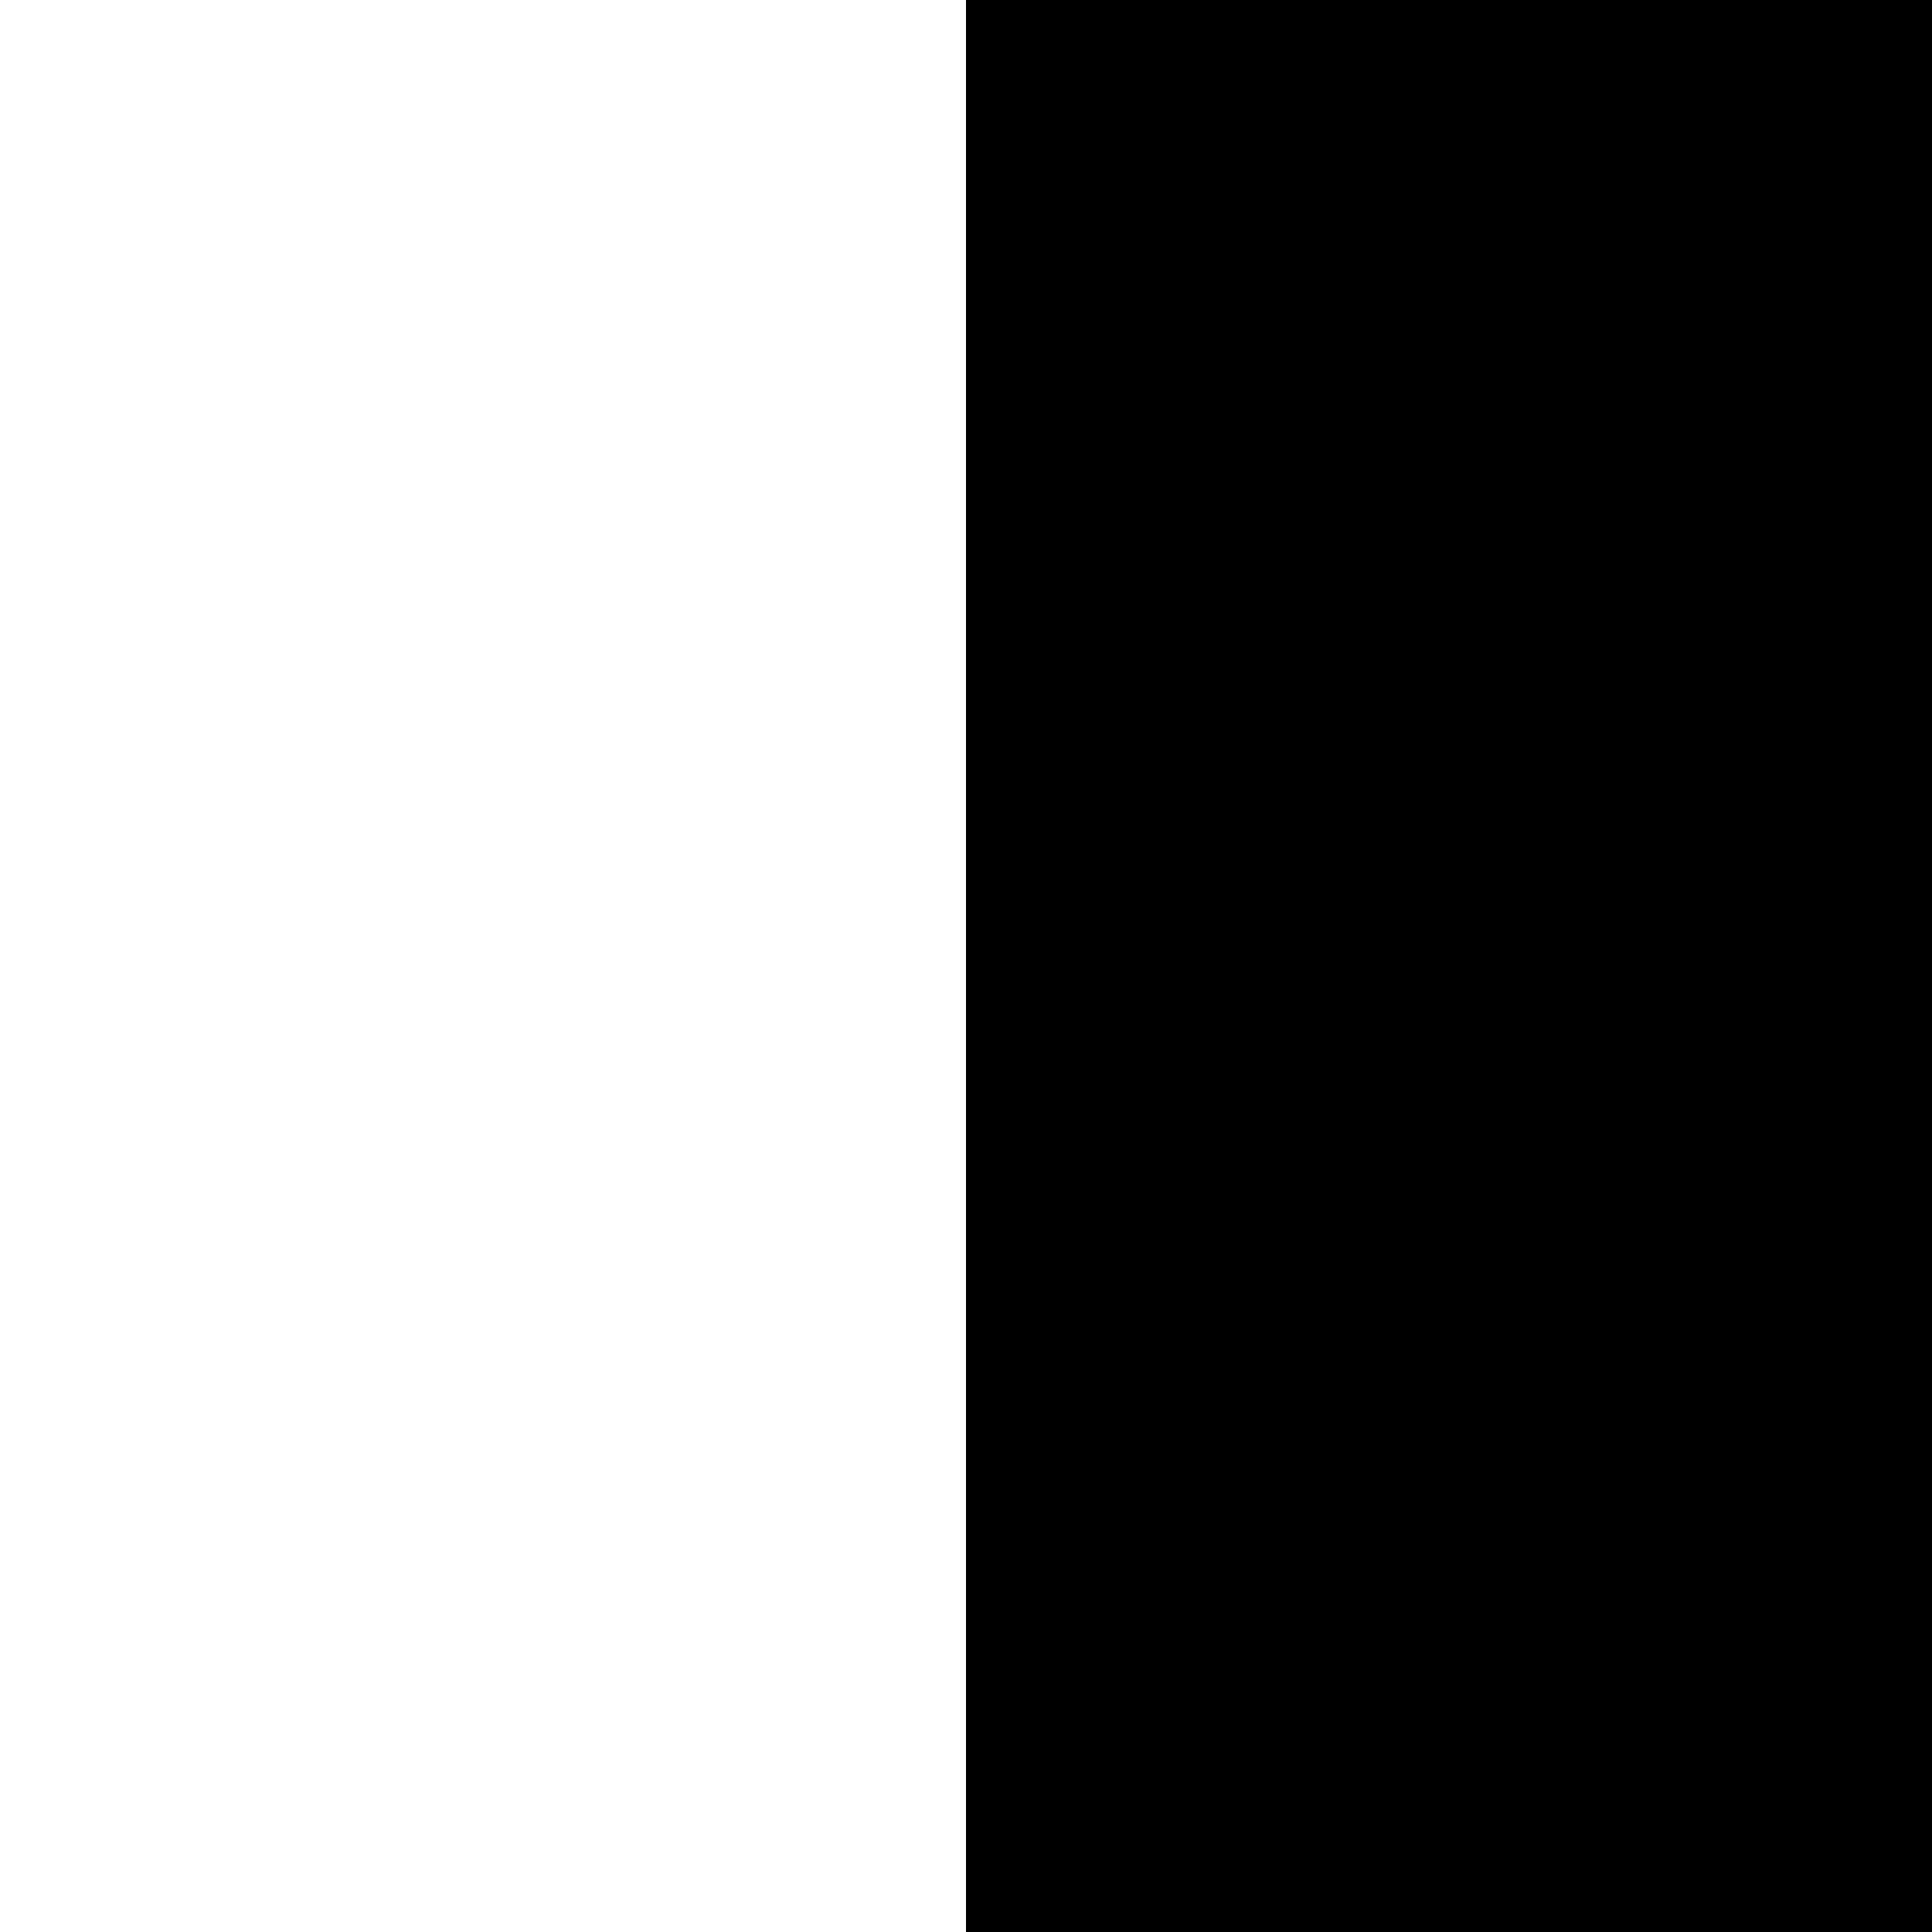
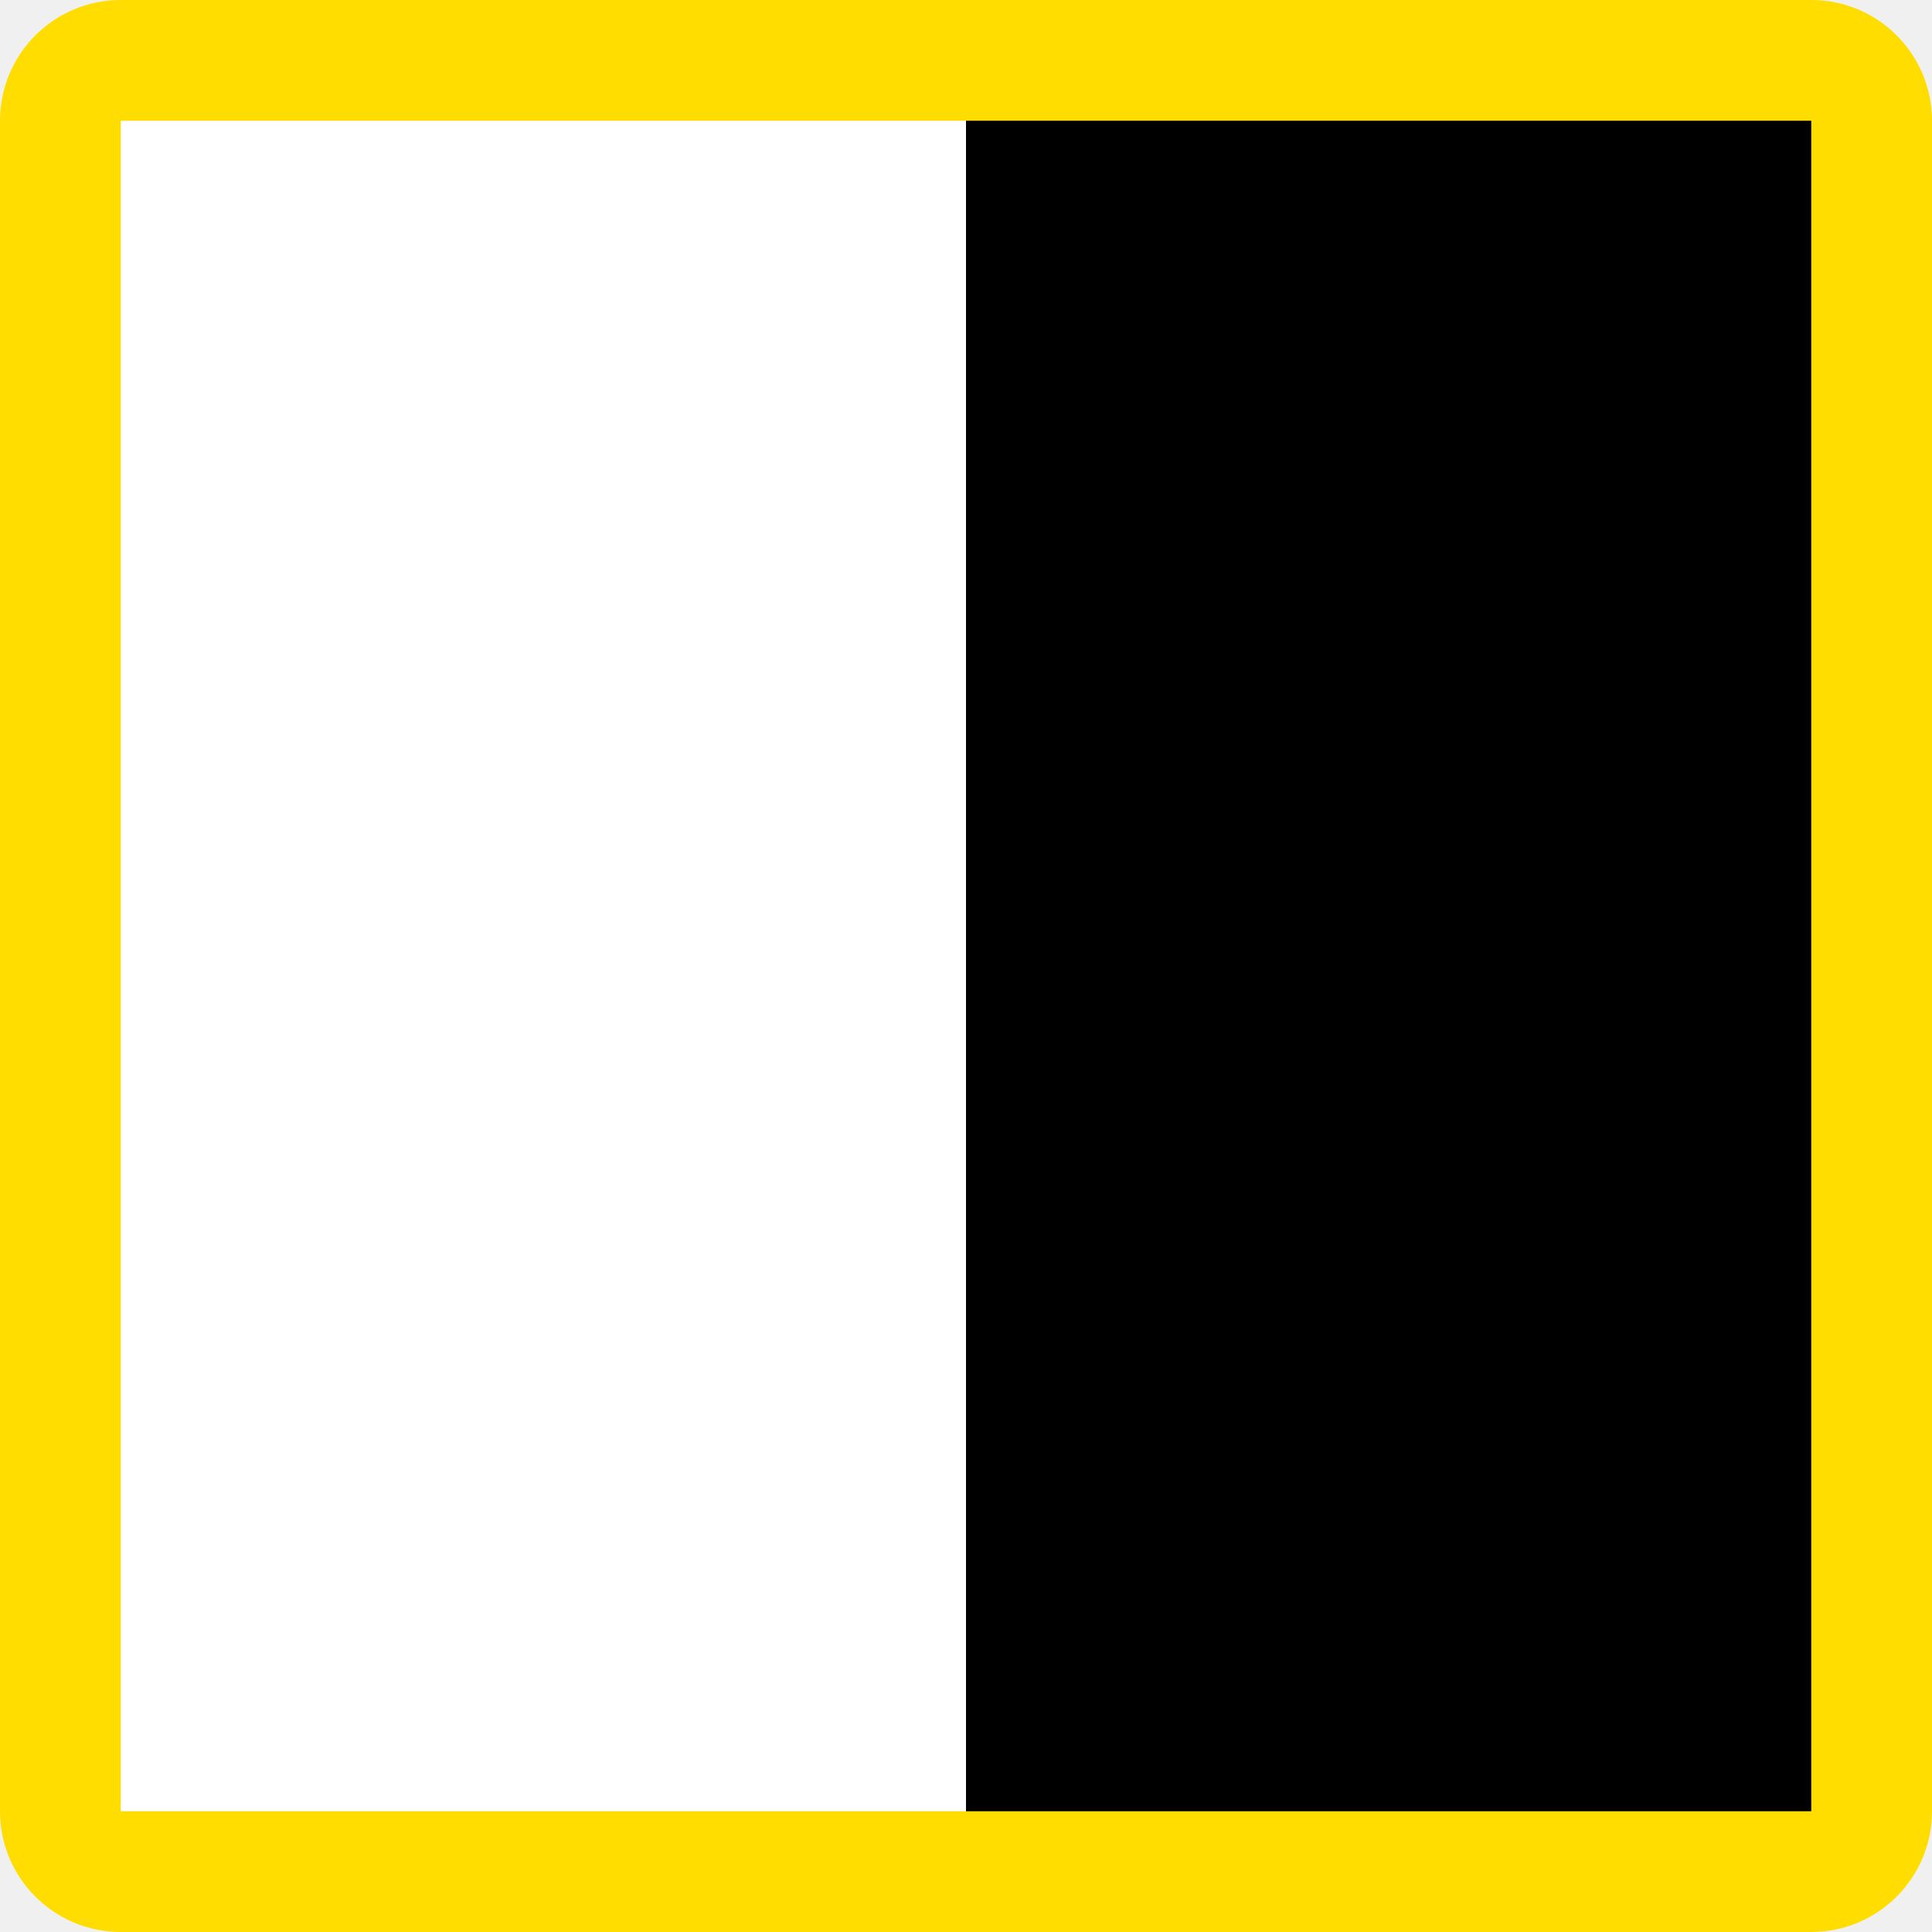
<svg xmlns="http://www.w3.org/2000/svg" viewBox="0 0 32 32">
-   <rect x="0" y="0" width="16" height="32" fill="#ffffff" />
-   <rect x="16" y="0" width="16" height="32" fill="#000000" />
+   <rect x="0" y="0" width="32" height="32" fill="#ffdd00" rx="2" />
+   <rect x="2" y="2" width="14" height="28" fill="#ffffff" />
+   <rect x="16" y="2" width="14" height="28" fill="#000000" />
</svg>
